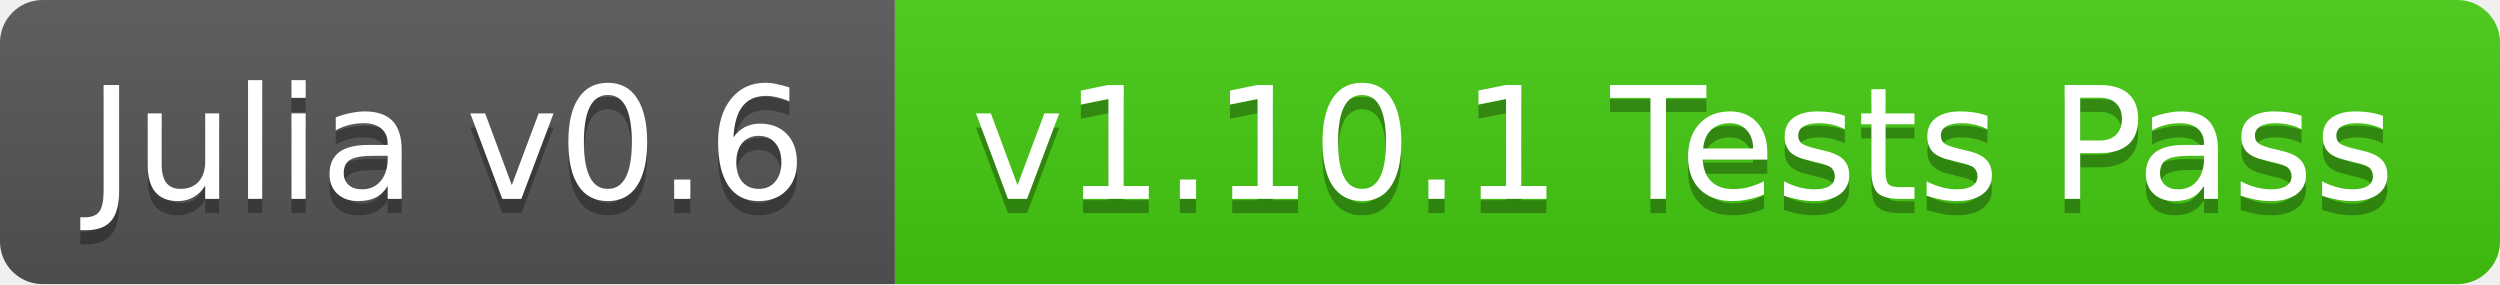
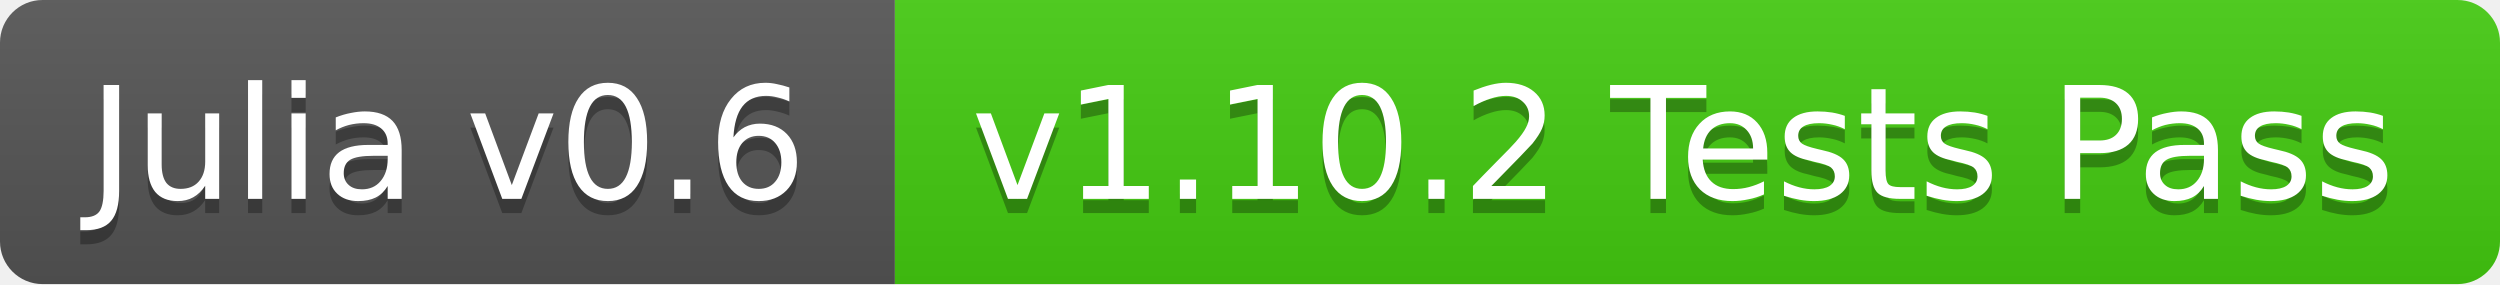
<svg xmlns="http://www.w3.org/2000/svg" width="176" height="20">
  <linearGradient id="b" x2="0" y2="100%">
    <stop offset="0" stop-color="#bbb" stop-opacity=".1" />
    <stop offset="1" stop-opacity=".1" />
  </linearGradient>
  <clipPath id="a">
    <rect width="176" height="20" rx="3" fill="#fff" />
  </clipPath>
  <g clip-path="url(#a)">
    <path fill="#555" d="M0 0h63v20H0z" />
    <path fill="#4c1" d="M63 0h113v20H63z" />
    <path fill="url(#b)" d="M0 0h176v20H0z" />
  </g>
  <g fill="#fff" text-anchor="middle" font-family="DejaVu Sans,Verdana,Geneva,sans-serif" font-size="11">
    <text x="31.5" y="15" fill="#010101" fill-opacity=".3">Julia v0.6</text>
    <text x="31.5" y="14">Julia v0.6</text>
-     <text x="118.5" y="15" fill="#010101" fill-opacity=".3">v1.10.1 Tests Pass</text>
-     <text x="118.5" y="14">v1.10.1 Tests Pass</text>
+     <text x="118.5" y="15" fill="#010101" fill-opacity=".3">v1.10.2 Tests Pass</text>
+     <text x="118.5" y="14">v1.10.2 Tests Pass</text>
  </g>
</svg>
